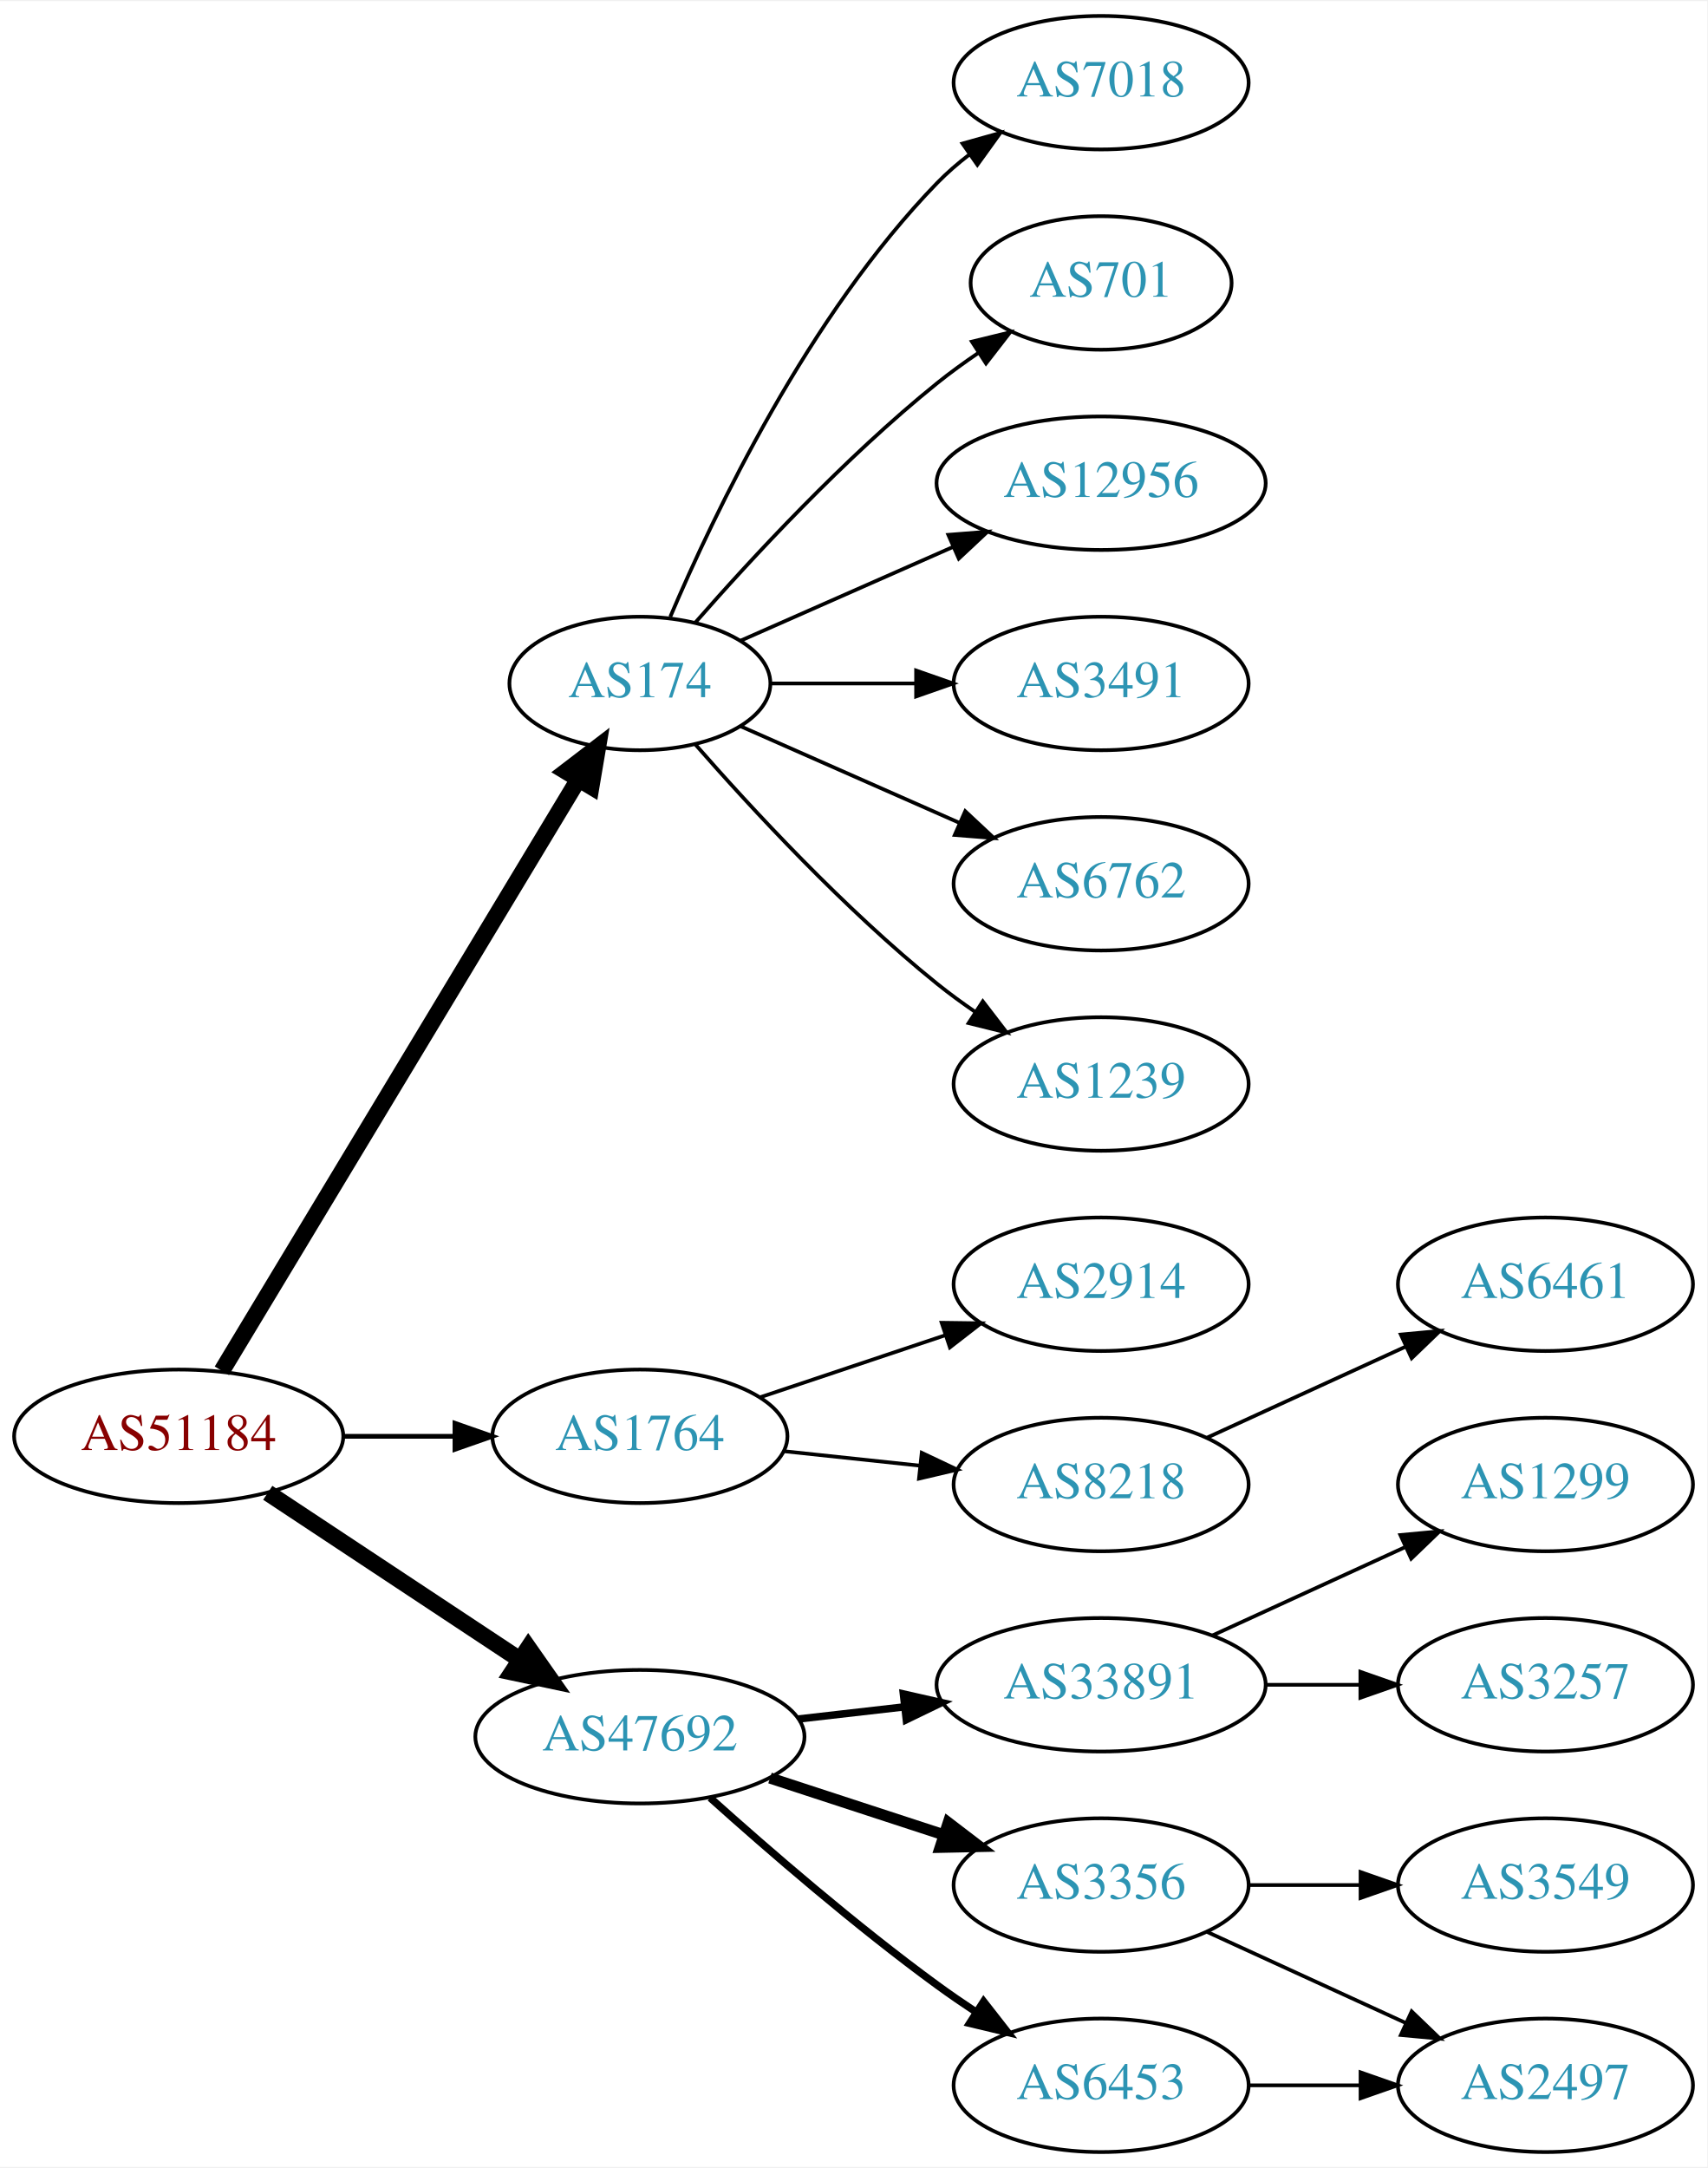
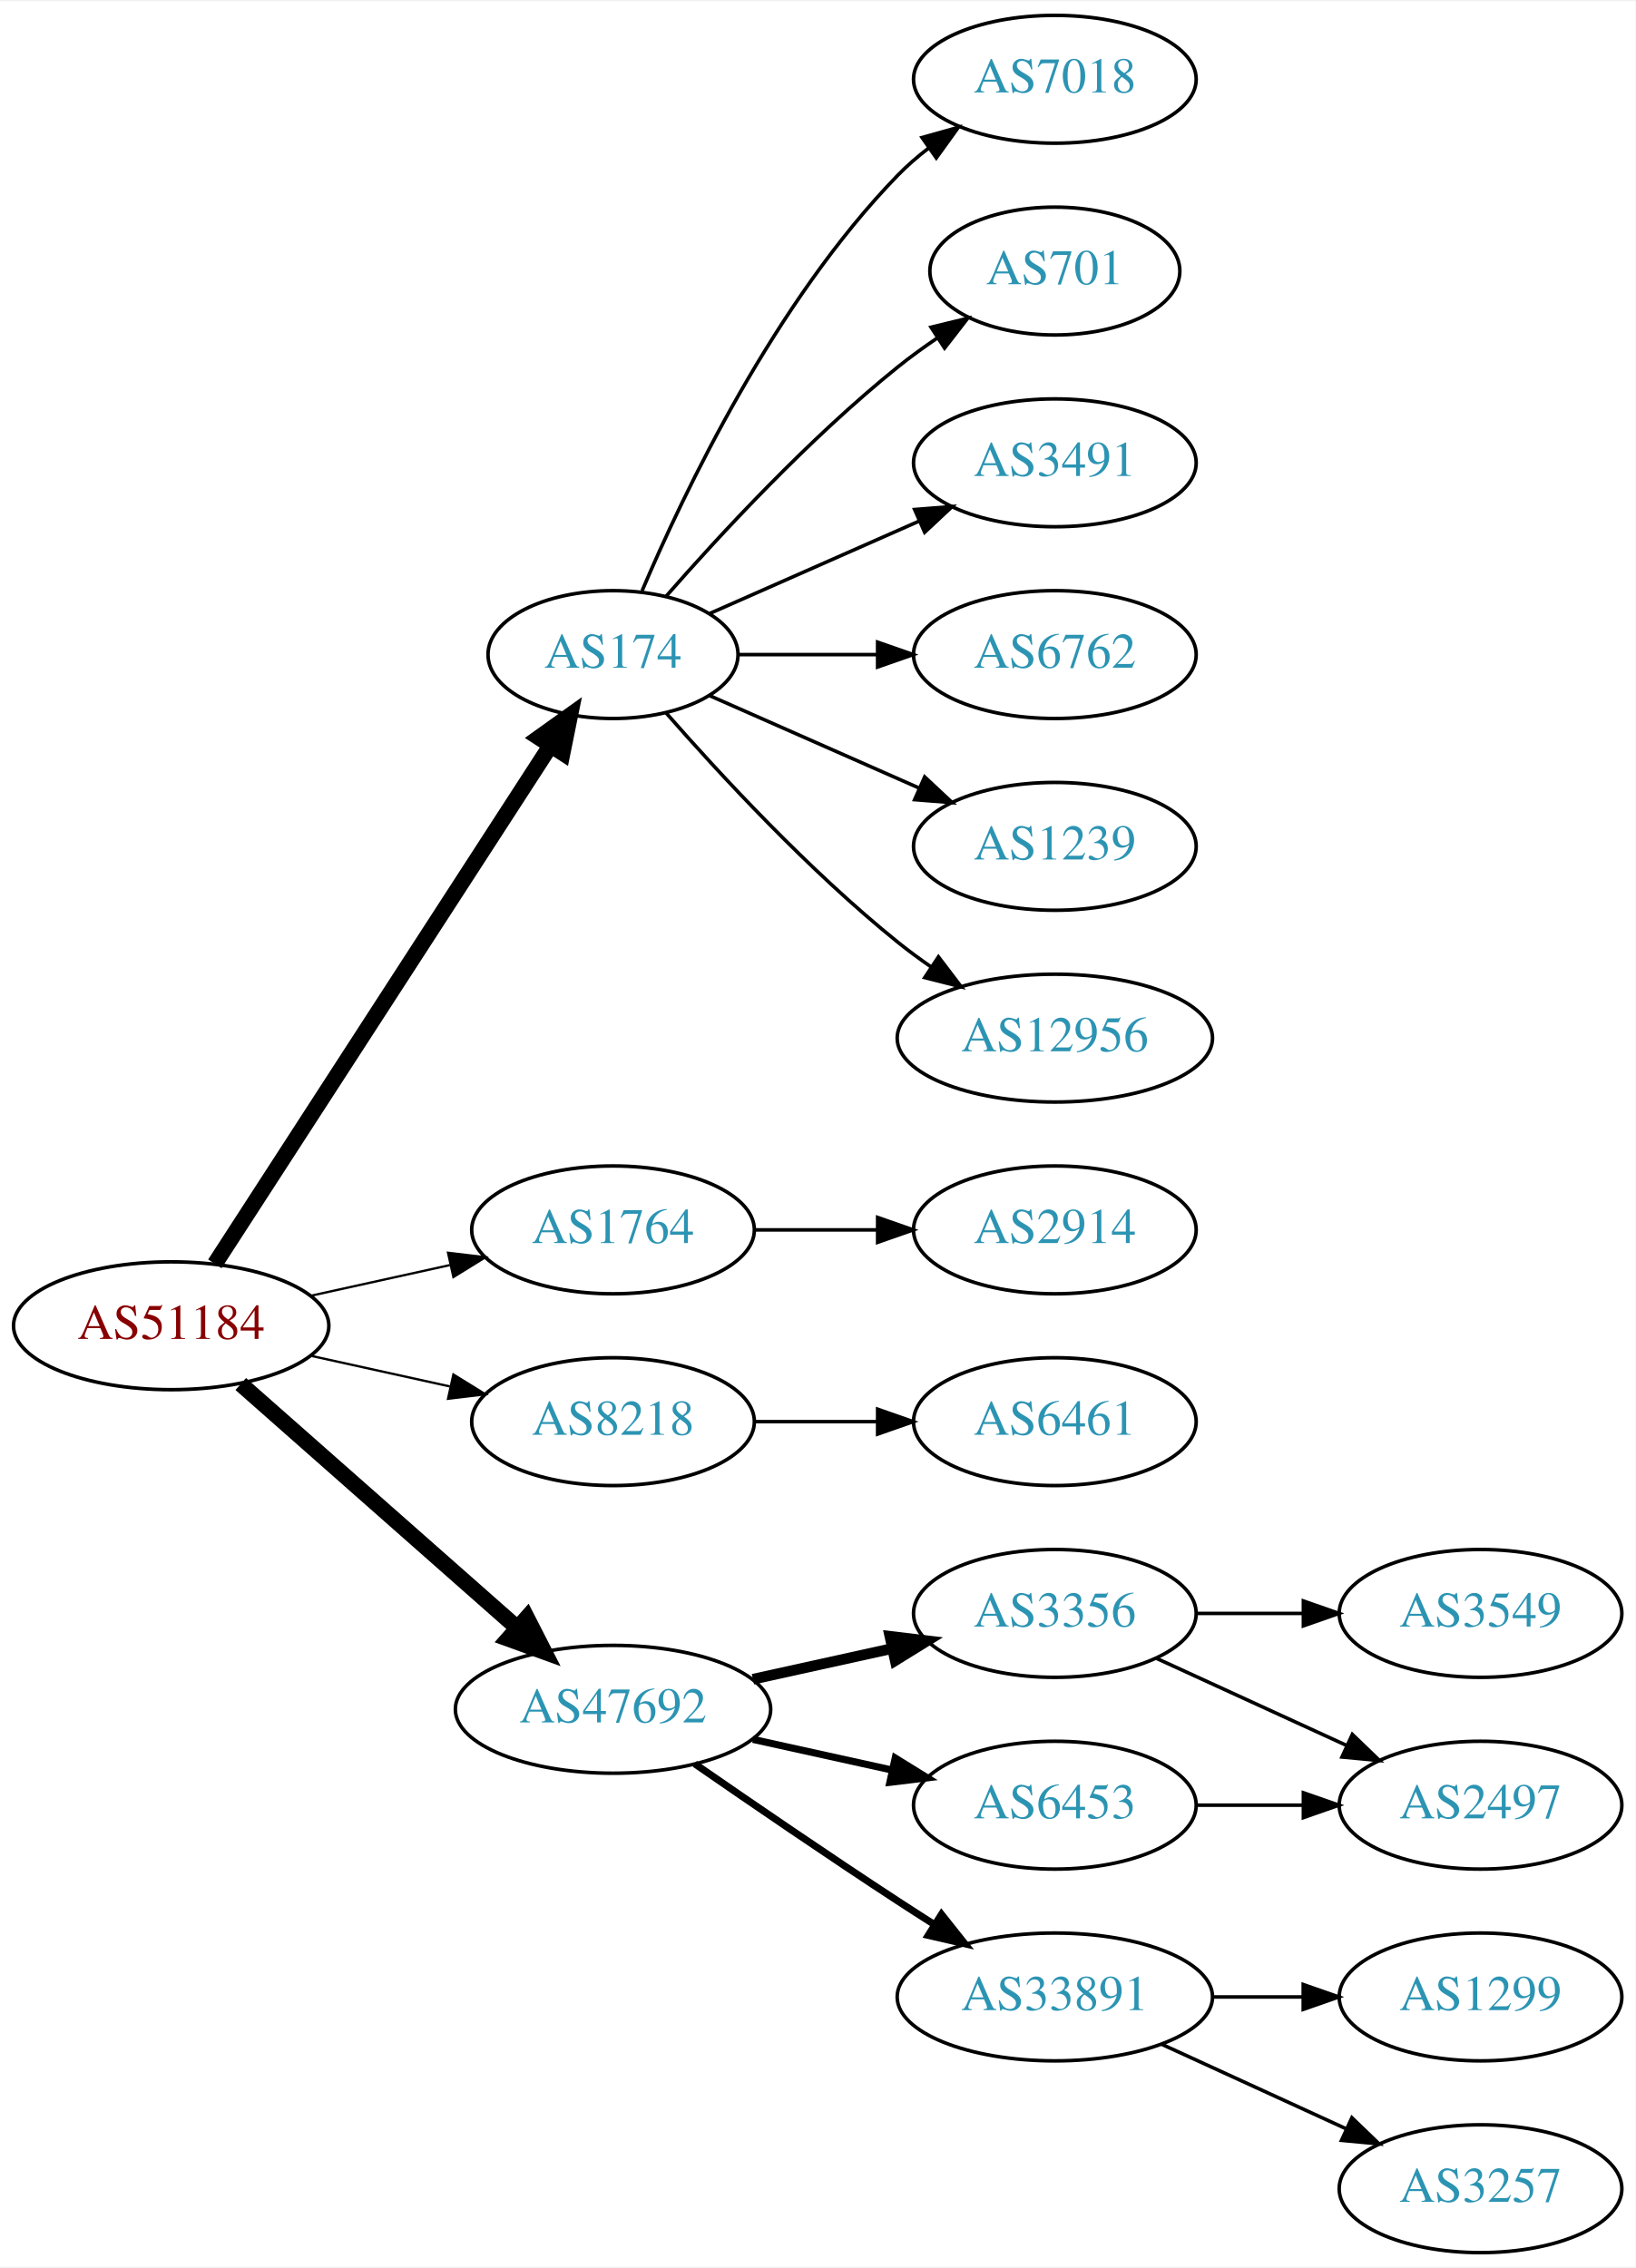
- <svg xmlns="http://www.w3.org/2000/svg" xmlns:xlink="http://www.w3.org/1999/xlink" width="460pt" height="584pt" viewBox="0.00 0.00 460.47 584.00">
-   <g id="graph0" class="graph" transform="scale(1 1) rotate(0) translate(4 580)">
-     <polygon fill="white" stroke="none" points="-4,4 -4,-580 456.469,-580 456.469,4 -4,4" />
+ <svg xmlns="http://www.w3.org/2000/svg" xmlns:xlink="http://www.w3.org/1999/xlink" width="460pt" height="638pt" viewBox="0.00 0.00 460.47 638.00">
+   <g id="graph0" class="graph" transform="scale(1 1) rotate(0) translate(4 634)">
+     <polygon fill="white" stroke="none" points="-4,4 -4,-634 456.469,-634 456.469,4 -4,4" />
    <g id="node1" class="node">
      <g id="a_node1">
        <a xlink:href="/asn/51184" xlink:title="AS51184 ~ Fonira Telekom GmbH [AT]">
-           <ellipse fill="#ffffff" stroke="black" cx="44.196" cy="-193" rx="44.393" ry="18" />
-           <text text-anchor="middle" x="44.196" y="-189.3" font-family="Times,serif" font-size="14.00" fill="#880000">AS51184</text>
+           <ellipse fill="#ffffff" stroke="black" cx="44.196" cy="-261" rx="44.393" ry="18" />
+           <text text-anchor="middle" x="44.196" y="-257.3" font-family="Times,serif" font-size="14.00" fill="#880000">AS51184</text>
        </a>
      </g>
    </g>
    <g id="node2" class="node">
      <g id="a_node2">
        <a xlink:href="/asn/174" xlink:title="AS174 ~ Cogent Communications [US]">
-           <ellipse fill="#ffffff" stroke="black" cx="168.588" cy="-396" rx="35.194" ry="18" />
-           <text text-anchor="middle" x="168.588" y="-392.3" font-family="Times,serif" font-size="14.00" fill="#2c94b3">AS174</text>
+           <ellipse fill="#ffffff" stroke="black" cx="168.588" cy="-450" rx="35.194" ry="18" />
+           <text text-anchor="middle" x="168.588" y="-446.3" font-family="Times,serif" font-size="14.00" fill="#2c94b3">AS174</text>
        </a>
      </g>
    </g>
    <g id="edge1" class="edge">
-       <path fill="none" stroke="black" stroke-width="4.5" d="M55.843,-210.66C77.471,-246.532 126.631,-328.069 151.92,-370.012" />
-       <polygon fill="black" stroke="black" stroke-width="4.5" points="148.69,-372.282 157.226,-378.813 155.434,-368.216 148.69,-372.282" />
+       <path fill="none" stroke="black" stroke-width="4.5" d="M56.491,-278.442C78.132,-311.859 125.532,-385.057 150.857,-424.163" />
+       <polygon fill="black" stroke="black" stroke-width="4.5" points="147.757,-426.62 156.497,-432.873 154.367,-422.339 147.757,-426.62" />
    </g>
    <g id="node3" class="node">
      <g id="a_node3">
        <a xlink:href="/asn/1764" xlink:title="AS1764 ~ NEXTLAYER-AS [AT]">
-           <ellipse fill="#ffffff" stroke="black" cx="168.588" cy="-193" rx="39.794" ry="18" />
-           <text text-anchor="middle" x="168.588" y="-189.3" font-family="Times,serif" font-size="14.00" fill="#2c94b3">AS1764</text>
+           <ellipse fill="#ffffff" stroke="black" cx="168.588" cy="-288" rx="39.794" ry="18" />
+           <text text-anchor="middle" x="168.588" y="-284.3" font-family="Times,serif" font-size="14.00" fill="#2c94b3">AS1764</text>
        </a>
      </g>
    </g>
    <g id="edge2" class="edge">
-       <path fill="none" stroke="black" stroke-width="1.286" d="M88.692,-193C98.381,-193 108.717,-193 118.61,-193" />
-       <polygon fill="black" stroke="black" stroke-width="1.286" points="118.713,-196.5 128.713,-193 118.713,-189.5 118.713,-196.5" />
+       <path fill="none" stroke="black" stroke-width="0.643" d="M83.586,-269.469C95.977,-272.202 109.824,-275.257 122.644,-278.085" />
+       <polygon fill="black" stroke="black" stroke-width="0.643" points="122.14,-281.558 132.659,-280.295 123.648,-274.722 122.14,-281.558" />
    </g>
    <g id="node4" class="node">
      <g id="a_node4">
-         <a xlink:href="/asn/47692" xlink:title="AS47692 ~ Nessus GmbH [AT]">
-           <ellipse fill="#ffffff" stroke="black" cx="168.588" cy="-112" rx="44.393" ry="18" />
-           <text text-anchor="middle" x="168.588" y="-108.3" font-family="Times,serif" font-size="14.00" fill="#2c94b3">AS47692</text>
+         <a xlink:href="/asn/8218" xlink:title="AS8218 ~ legacy Neotelecoms [FR]">
+           <ellipse fill="#ffffff" stroke="black" cx="168.588" cy="-234" rx="39.794" ry="18" />
+           <text text-anchor="middle" x="168.588" y="-230.3" font-family="Times,serif" font-size="14.00" fill="#2c94b3">AS8218</text>
        </a>
      </g>
    </g>
    <g id="edge3" class="edge">
-       <path fill="none" stroke="black" stroke-width="4.5" d="M68.217,-177.765C87.449,-165.037 115.056,-146.766 136.294,-132.711" />
-       <polygon fill="black" stroke="black" stroke-width="4.5" points="138.504,-135.97 144.67,-127.167 134.158,-129.403 138.504,-135.97" />
+       <path fill="none" stroke="black" stroke-width="0.643" d="M83.586,-252.531C95.977,-249.798 109.824,-246.743 122.644,-243.915" />
+       <polygon fill="black" stroke="black" stroke-width="0.643" points="123.648,-247.278 132.659,-241.705 122.14,-240.442 123.648,-247.278" />
    </g>
    <g id="node5" class="node">
      <g id="a_node5">
-         <a xlink:href="/asn/1239" xlink:title="AS1239 ~ Sprint [US]">
-           <ellipse fill="#ffffff" stroke="black" cx="292.98" cy="-288" rx="39.794" ry="18" />
-           <text text-anchor="middle" x="292.98" y="-284.3" font-family="Times,serif" font-size="14.00" fill="#2c94b3">AS1239</text>
+         <a xlink:href="/asn/47692" xlink:title="AS47692 ~ Nessus GmbH [AT]">
+           <ellipse fill="#ffffff" stroke="black" cx="168.588" cy="-153" rx="44.393" ry="18" />
+           <text text-anchor="middle" x="168.588" y="-149.3" font-family="Times,serif" font-size="14.00" fill="#2c94b3">AS47692</text>
        </a>
      </g>
    </g>
    <g id="edge4" class="edge">
-       <path fill="none" stroke="black" d="M183.462,-379.655C198.532,-362.441 223.81,-335.099 248.784,-315 252.04,-312.38 255.565,-309.808 259.149,-307.354" />
-       <polygon fill="black" stroke="black" points="261.068,-310.281 267.522,-301.879 257.237,-304.423 261.068,-310.281" />
+       <path fill="none" stroke="black" stroke-width="4.5" d="M63.785,-244.597C84.482,-226.333 118.089,-196.678 141.434,-176.079" />
+       <polygon fill="black" stroke="black" stroke-width="4.5" points="144.333,-178.772 149.226,-169.203 139.122,-172.867 144.333,-178.772" />
    </g>
    <g id="node6" class="node">
      <g id="a_node6">
        <a xlink:href="/asn/7018" xlink:title="AS7018 ~ AT&amp;T Services, Inc. [US]">
-           <ellipse fill="#ffffff" stroke="black" cx="292.98" cy="-558" rx="39.794" ry="18" />
-           <text text-anchor="middle" x="292.98" y="-554.3" font-family="Times,serif" font-size="14.00" fill="#2c94b3">AS7018</text>
+           <ellipse fill="#ffffff" stroke="black" cx="292.98" cy="-612" rx="39.794" ry="18" />
+           <text text-anchor="middle" x="292.98" y="-608.3" font-family="Times,serif" font-size="14.00" fill="#2c94b3">AS7018</text>
        </a>
      </g>
    </g>
    <g id="edge5" class="edge">
-       <path fill="none" stroke="black" d="M176.779,-413.975C188.546,-441.682 214.12,-495.348 248.784,-531 251.404,-533.695 254.345,-536.239 257.428,-538.608" />
-       <polygon fill="black" stroke="black" points="255.594,-541.597 265.796,-544.455 259.603,-535.859 255.594,-541.597" />
+       <path fill="none" stroke="black" d="M176.779,-467.975C188.546,-495.682 214.12,-549.348 248.784,-585 251.404,-587.695 254.345,-590.239 257.428,-592.608" />
+       <polygon fill="black" stroke="black" points="255.594,-595.597 265.796,-598.455 259.603,-589.859 255.594,-595.597" />
    </g>
    <g id="node7" class="node">
      <g id="a_node7">
        <a xlink:href="/asn/701" xlink:title="AS701 ~ UUNET [US]">
-           <ellipse fill="#ffffff" stroke="black" cx="292.98" cy="-504" rx="35.194" ry="18" />
-           <text text-anchor="middle" x="292.98" y="-500.3" font-family="Times,serif" font-size="14.00" fill="#2c94b3">AS701</text>
+           <ellipse fill="#ffffff" stroke="black" cx="292.98" cy="-558" rx="35.194" ry="18" />
+           <text text-anchor="middle" x="292.98" y="-554.3" font-family="Times,serif" font-size="14.00" fill="#2c94b3">AS701</text>
        </a>
      </g>
    </g>
    <g id="edge6" class="edge">
-       <path fill="none" stroke="black" d="M183.462,-412.345C198.532,-429.559 223.81,-456.901 248.784,-477 252.289,-479.821 256.107,-482.587 259.975,-485.208" />
-       <polygon fill="black" stroke="black" points="258.126,-488.18 268.421,-490.682 261.933,-482.306 258.126,-488.18" />
+       <path fill="none" stroke="black" d="M183.462,-466.345C198.532,-483.559 223.81,-510.901 248.784,-531 252.289,-533.821 256.107,-536.587 259.975,-539.208" />
+       <polygon fill="black" stroke="black" points="258.126,-542.18 268.421,-544.682 261.933,-536.306 258.126,-542.18" />
    </g>
    <g id="node8" class="node">
      <g id="a_node8">
-         <a xlink:href="/asn/12956" xlink:title="AS12956 ~ TELXIUS [ES]">
-           <ellipse fill="#ffffff" stroke="black" cx="292.98" cy="-450" rx="44.393" ry="18" />
-           <text text-anchor="middle" x="292.98" y="-446.3" font-family="Times,serif" font-size="14.00" fill="#2c94b3">AS12956</text>
+         <a xlink:href="/asn/3491" xlink:title="AS3491 ~ PCCW Global, Inc. [US]">
+           <ellipse fill="#ffffff" stroke="black" cx="292.98" cy="-504" rx="39.794" ry="18" />
+           <text text-anchor="middle" x="292.98" y="-500.3" font-family="Times,serif" font-size="14.00" fill="#2c94b3">AS3491</text>
        </a>
      </g>
    </g>
    <g id="edge7" class="edge">
-       <path fill="none" stroke="black" d="M195.844,-407.584C212.549,-414.954 234.477,-424.629 253.172,-432.877" />
-       <polygon fill="black" stroke="black" points="251.768,-436.083 262.329,-436.918 254.593,-429.679 251.768,-436.083" />
+       <path fill="none" stroke="black" d="M195.844,-461.584C213.03,-469.167 235.743,-479.188 254.777,-487.586" />
+       <polygon fill="black" stroke="black" points="253.503,-490.849 264.065,-491.684 256.329,-484.445 253.503,-490.849" />
    </g>
    <g id="node9" class="node">
      <g id="a_node9">
-         <a xlink:href="/asn/3491" xlink:title="AS3491 ~ PCCW Global, Inc. [US]">
-           <ellipse fill="#ffffff" stroke="black" cx="292.98" cy="-396" rx="39.794" ry="18" />
-           <text text-anchor="middle" x="292.98" y="-392.3" font-family="Times,serif" font-size="14.00" fill="#2c94b3">AS3491</text>
+         <a xlink:href="/asn/6762" xlink:title="AS6762 ~ TELECOM ITALIA SPARKLE S.p.A. [IT]">
+           <ellipse fill="#ffffff" stroke="black" cx="292.98" cy="-450" rx="39.794" ry="18" />
+           <text text-anchor="middle" x="292.98" y="-446.3" font-family="Times,serif" font-size="14.00" fill="#2c94b3">AS6762</text>
        </a>
      </g>
    </g>
    <g id="edge8" class="edge">
-       <path fill="none" stroke="black" d="M204.007,-396C216.058,-396 229.834,-396 242.852,-396" />
-       <polygon fill="black" stroke="black" points="243.081,-399.5 253.081,-396 243.081,-392.5 243.081,-399.5" />
+       <path fill="none" stroke="black" d="M204.007,-450C216.058,-450 229.834,-450 242.852,-450" />
+       <polygon fill="black" stroke="black" points="243.081,-453.5 253.081,-450 243.081,-446.5 243.081,-453.5" />
    </g>
    <g id="node10" class="node">
      <g id="a_node10">
-         <a xlink:href="/asn/6762" xlink:title="AS6762 ~ TELECOM ITALIA SPARKLE S.p.A. [IT]">
-           <ellipse fill="#ffffff" stroke="black" cx="292.98" cy="-342" rx="39.794" ry="18" />
-           <text text-anchor="middle" x="292.98" y="-338.3" font-family="Times,serif" font-size="14.00" fill="#2c94b3">AS6762</text>
+         <a xlink:href="/asn/1239" xlink:title="AS1239 ~ Sprint [US]">
+           <ellipse fill="#ffffff" stroke="black" cx="292.98" cy="-396" rx="39.794" ry="18" />
+           <text text-anchor="middle" x="292.98" y="-392.3" font-family="Times,serif" font-size="14.00" fill="#2c94b3">AS1239</text>
        </a>
      </g>
    </g>
    <g id="edge9" class="edge">
-       <path fill="none" stroke="black" d="M195.844,-384.416C213.03,-376.833 235.743,-366.812 254.777,-358.414" />
-       <polygon fill="black" stroke="black" points="256.329,-361.555 264.065,-354.316 253.503,-355.151 256.329,-361.555" />
+       <path fill="none" stroke="black" d="M195.844,-438.416C213.03,-430.833 235.743,-420.812 254.777,-412.414" />
+       <polygon fill="black" stroke="black" points="256.329,-415.555 264.065,-408.316 253.503,-409.151 256.329,-415.555" />
    </g>
    <g id="node11" class="node">
      <g id="a_node11">
-         <a xlink:href="/asn/8218" xlink:title="AS8218 ~ legacy Neotelecoms [FR]">
-           <ellipse fill="#ffffff" stroke="black" cx="292.98" cy="-180" rx="39.794" ry="18" />
-           <text text-anchor="middle" x="292.98" y="-176.3" font-family="Times,serif" font-size="14.00" fill="#2c94b3">AS8218</text>
+         <a xlink:href="/asn/12956" xlink:title="AS12956 ~ TELXIUS [ES]">
+           <ellipse fill="#ffffff" stroke="black" cx="292.98" cy="-342" rx="44.393" ry="18" />
+           <text text-anchor="middle" x="292.98" y="-338.3" font-family="Times,serif" font-size="14.00" fill="#2c94b3">AS12956</text>
        </a>
      </g>
    </g>
    <g id="edge10" class="edge">
-       <path fill="none" stroke="black" d="M207.309,-188.993C218.942,-187.758 231.909,-186.381 244.13,-185.083" />
-       <polygon fill="black" stroke="black" points="244.6,-188.552 254.174,-184.016 243.86,-181.592 244.6,-188.552" />
+       <path fill="none" stroke="black" d="M183.462,-433.655C198.532,-416.441 223.81,-389.099 248.784,-369 251.712,-366.643 254.859,-364.325 258.07,-362.098" />
+       <polygon fill="black" stroke="black" points="260.206,-364.882 266.618,-356.448 256.346,-359.042 260.206,-364.882" />
    </g>
    <g id="node12" class="node">
      <g id="a_node12">
        <a xlink:href="/asn/2914" xlink:title="AS2914 ~ NTT America, Inc. [US]">
-           <ellipse fill="#ffffff" stroke="black" cx="292.98" cy="-234" rx="39.794" ry="18" />
-           <text text-anchor="middle" x="292.98" y="-230.3" font-family="Times,serif" font-size="14.00" fill="#2c94b3">AS2914</text>
+           <ellipse fill="#ffffff" stroke="black" cx="292.98" cy="-288" rx="39.794" ry="18" />
+           <text text-anchor="middle" x="292.98" y="-284.3" font-family="Times,serif" font-size="14.00" fill="#2c94b3">AS2914</text>
        </a>
      </g>
    </g>
    <g id="edge11" class="edge">
-       <path fill="none" stroke="black" d="M201.107,-203.559C216.24,-208.628 234.568,-214.767 250.788,-220.201" />
-       <polygon fill="black" stroke="black" points="249.974,-223.62 260.568,-223.477 252.198,-216.982 249.974,-223.62" />
-     </g>
-     <g id="node14" class="node">
-       <g id="a_node14">
-         <a xlink:href="/asn/6453" xlink:title="AS6453 ~ TATA COMMUNICATIONS (AMERICA) INC [US]">
-           <ellipse fill="#ffffff" stroke="black" cx="292.98" cy="-18" rx="39.794" ry="18" />
-           <text text-anchor="middle" x="292.98" y="-14.3" font-family="Times,serif" font-size="14.00" fill="#2c94b3">AS6453</text>
-         </a>
-       </g>
-     </g>
-     <g id="edge13" class="edge">
-       <path fill="none" stroke="black" stroke-width="2" d="M187.542,-95.522C203.211,-81.46 226.817,-61.03 248.784,-45 252.16,-42.537 255.761,-40.063 259.389,-37.667" />
-       <polygon fill="black" stroke="black" stroke-width="2" points="261.289,-40.606 267.811,-32.256 257.506,-34.716 261.289,-40.606" />
-     </g>
-     <g id="node15" class="node">
-       <g id="a_node15">
-         <a xlink:href="/asn/33891" xlink:title="AS33891 ~ CORE-BACKBONE GMBH GLOBAL NETWORK [DE]">
-           <ellipse fill="#ffffff" stroke="black" cx="292.98" cy="-126" rx="44.393" ry="18" />
-           <text text-anchor="middle" x="292.98" y="-122.3" font-family="Times,serif" font-size="14.00" fill="#2c94b3">AS33891</text>
-         </a>
-       </g>
-     </g>
-     <g id="edge14" class="edge">
-       <path fill="none" stroke="black" stroke-width="2" d="M211.366,-116.779C220.52,-117.826 230.321,-118.947 239.824,-120.034" />
-       <polygon fill="black" stroke="black" stroke-width="2" points="239.642,-123.536 249.975,-121.195 240.438,-116.581 239.642,-123.536" />
-     </g>
-     <g id="node16" class="node">
-       <g id="a_node16">
-         <a xlink:href="/asn/3356" xlink:title="AS3356 ~ Level 3 Parent, LLC [US]">
-           <ellipse fill="#ffffff" stroke="black" cx="292.98" cy="-72" rx="39.794" ry="18" />
-           <text text-anchor="middle" x="292.98" y="-68.3" font-family="Times,serif" font-size="14.00" fill="#2c94b3">AS3356</text>
-         </a>
-       </g>
-     </g>
-     <g id="edge15" class="edge">
-       <path fill="none" stroke="black" stroke-width="3" d="M203.681,-100.858C218.187,-96.117 235.239,-90.544 250.469,-85.567" />
-       <polygon fill="black" stroke="black" stroke-width="3" points="251.752,-88.829 260.17,-82.396 249.578,-82.176 251.752,-88.829" />
+       <path fill="none" stroke="black" d="M208.314,-288C219.252,-288 231.303,-288 242.769,-288" />
+       <polygon fill="black" stroke="black" points="243.087,-291.5 253.087,-288 243.087,-284.5 243.087,-291.5" />
    </g>
    <g id="node13" class="node">
      <g id="a_node13">
        <a xlink:href="/asn/6461" xlink:title="AS6461 ~ Zayo Bandwidth [US]">
-           <ellipse fill="#ffffff" stroke="black" cx="412.823" cy="-234" rx="39.794" ry="18" />
-           <text text-anchor="middle" x="412.823" y="-230.3" font-family="Times,serif" font-size="14.00" fill="#2c94b3">AS6461</text>
+           <ellipse fill="#ffffff" stroke="black" cx="292.98" cy="-234" rx="39.794" ry="18" />
+           <text text-anchor="middle" x="292.98" y="-230.3" font-family="Times,serif" font-size="14.00" fill="#2c94b3">AS6461</text>
        </a>
      </g>
    </g>
    <g id="edge12" class="edge">
-       <path fill="none" stroke="black" d="M321.609,-192.661C337.566,-199.973 357.837,-209.261 375.119,-217.181" />
-       <polygon fill="black" stroke="black" points="373.818,-220.435 384.367,-221.419 376.734,-214.071 373.818,-220.435" />
+       <path fill="none" stroke="black" d="M208.314,-234C219.252,-234 231.303,-234 242.769,-234" />
+       <polygon fill="black" stroke="black" points="243.087,-237.5 253.087,-234 243.087,-230.5 243.087,-237.5" />
+     </g>
+     <g id="node14" class="node">
+       <g id="a_node14">
+         <a xlink:href="/asn/3356" xlink:title="AS3356 ~ Level 3 Parent, LLC [US]">
+           <ellipse fill="#ffffff" stroke="black" cx="292.98" cy="-180" rx="39.794" ry="18" />
+           <text text-anchor="middle" x="292.98" y="-176.3" font-family="Times,serif" font-size="14.00" fill="#2c94b3">AS3356</text>
+         </a>
+       </g>
+     </g>
+     <g id="edge13" class="edge">
+       <path fill="none" stroke="black" stroke-width="3" d="M207.978,-161.469C220.369,-164.202 234.216,-167.257 247.036,-170.085" />
+       <polygon fill="black" stroke="black" stroke-width="3" points="246.532,-173.558 257.051,-172.295 248.04,-166.722 246.532,-173.558" />
+     </g>
+     <g id="node15" class="node">
+       <g id="a_node15">
+         <a xlink:href="/asn/6453" xlink:title="AS6453 ~ TATA COMMUNICATIONS (AMERICA) INC [US]">
+           <ellipse fill="#ffffff" stroke="black" cx="292.98" cy="-126" rx="39.794" ry="18" />
+           <text text-anchor="middle" x="292.98" y="-122.3" font-family="Times,serif" font-size="14.00" fill="#2c94b3">AS6453</text>
+         </a>
+       </g>
+     </g>
+     <g id="edge14" class="edge">
+       <path fill="none" stroke="black" stroke-width="2" d="M207.978,-144.531C220.369,-141.798 234.216,-138.743 247.036,-135.915" />
+       <polygon fill="black" stroke="black" stroke-width="2" points="248.04,-139.278 257.051,-133.705 246.532,-132.442 248.04,-139.278" />
+     </g>
+     <g id="node16" class="node">
+       <g id="a_node16">
+         <a xlink:href="/asn/33891" xlink:title="AS33891 ~ CORE-BACKBONE GMBH GLOBAL NETWORK [DE]">
+           <ellipse fill="#ffffff" stroke="black" cx="292.98" cy="-72" rx="44.393" ry="18" />
+           <text text-anchor="middle" x="292.98" y="-68.3" font-family="Times,serif" font-size="14.00" fill="#2c94b3">AS33891</text>
+         </a>
+       </g>
+     </g>
+     <g id="edge15" class="edge">
+       <path fill="none" stroke="black" stroke-width="2" d="M191.619,-137.633C207.421,-126.695 229.278,-111.739 248.784,-99 252.105,-96.831 255.587,-94.594 259.074,-92.379" />
+       <polygon fill="black" stroke="black" stroke-width="2" points="261.063,-95.262 267.656,-86.968 257.33,-89.341 261.063,-95.262" />
    </g>
    <g id="node17" class="node">
      <g id="a_node17">
-         <a xlink:href="/asn/2497" xlink:title="AS2497 ~ Internet Initiative Japan Inc. [JP]">
-           <ellipse fill="#ffffff" stroke="black" cx="412.823" cy="-18" rx="39.794" ry="18" />
-           <text text-anchor="middle" x="412.823" y="-14.3" font-family="Times,serif" font-size="14.00" fill="#2c94b3">AS2497</text>
+         <a xlink:href="/asn/3549" xlink:title="AS3549 ~ Level 3 Parent, LLC [US]">
+           <ellipse fill="#ffffff" stroke="black" cx="412.823" cy="-180" rx="39.794" ry="18" />
+           <text text-anchor="middle" x="412.823" y="-176.3" font-family="Times,serif" font-size="14.00" fill="#2c94b3">AS3549</text>
        </a>
      </g>
    </g>
    <g id="edge16" class="edge">
-       <path fill="none" stroke="black" d="M332.893,-18C342.446,-18 352.796,-18 362.759,-18" />
-       <polygon fill="black" stroke="black" points="362.951,-21.5 372.951,-18 362.951,-14.5 362.951,-21.5" />
+       <path fill="none" stroke="black" d="M332.893,-180C342.446,-180 352.796,-180 362.759,-180" />
+       <polygon fill="black" stroke="black" points="362.951,-183.5 372.951,-180 362.951,-176.5 362.951,-183.5" />
    </g>
    <g id="node18" class="node">
      <g id="a_node18">
-         <a xlink:href="/asn/3257" xlink:title="AS3257 ~ GTT [DE]">
+         <a xlink:href="/asn/2497" xlink:title="AS2497 ~ Internet Initiative Japan Inc. [JP]">
          <ellipse fill="#ffffff" stroke="black" cx="412.823" cy="-126" rx="39.794" ry="18" />
-           <text text-anchor="middle" x="412.823" y="-122.3" font-family="Times,serif" font-size="14.00" fill="#2c94b3">AS3257</text>
+           <text text-anchor="middle" x="412.823" y="-122.3" font-family="Times,serif" font-size="14.00" fill="#2c94b3">AS2497</text>
        </a>
      </g>
    </g>
    <g id="edge17" class="edge">
-       <path fill="none" stroke="black" d="M337.191,-126C345.504,-126 354.267,-126 362.749,-126" />
-       <polygon fill="black" stroke="black" points="362.908,-129.5 372.908,-126 362.908,-122.5 362.908,-129.5" />
+       <path fill="none" stroke="black" d="M321.609,-167.339C337.566,-160.027 357.837,-150.739 375.119,-142.819" />
+       <polygon fill="black" stroke="black" points="376.734,-145.929 384.367,-138.581 373.818,-139.565 376.734,-145.929" />
+     </g>
+     <g id="edge18" class="edge">
+       <path fill="none" stroke="black" d="M332.893,-126C342.446,-126 352.796,-126 362.759,-126" />
+       <polygon fill="black" stroke="black" points="362.951,-129.5 372.951,-126 362.951,-122.5 362.951,-129.5" />
    </g>
    <g id="node19" class="node">
      <g id="a_node19">
        <a xlink:href="/asn/1299" xlink:title="AS1299 ~ Telia Carrier [EU]">
-           <ellipse fill="#ffffff" stroke="black" cx="412.823" cy="-180" rx="39.794" ry="18" />
-           <text text-anchor="middle" x="412.823" y="-176.3" font-family="Times,serif" font-size="14.00" fill="#2c94b3">AS1299</text>
-         </a>
-       </g>
-     </g>
-     <g id="edge18" class="edge">
-       <path fill="none" stroke="black" d="M323.11,-139.348C338.721,-146.502 358.119,-155.391 374.791,-163.03" />
-       <polygon fill="black" stroke="black" points="373.694,-166.378 384.243,-167.362 376.61,-160.014 373.694,-166.378" />
-     </g>
-     <g id="edge20" class="edge">
-       <path fill="none" stroke="black" d="M321.609,-59.339C337.566,-52.027 357.837,-42.739 375.119,-34.819" />
-       <polygon fill="black" stroke="black" points="376.734,-37.929 384.367,-30.581 373.818,-31.565 376.734,-37.929" />
+           <ellipse fill="#ffffff" stroke="black" cx="412.823" cy="-72" rx="39.794" ry="18" />
+           <text text-anchor="middle" x="412.823" y="-68.3" font-family="Times,serif" font-size="14.00" fill="#2c94b3">AS1299</text>
+         </a>
+       </g>
+     </g>
+     <g id="edge19" class="edge">
+       <path fill="none" stroke="black" d="M337.191,-72C345.504,-72 354.267,-72 362.749,-72" />
+       <polygon fill="black" stroke="black" points="362.908,-75.5 372.908,-72 362.908,-68.5 362.908,-75.5" />
    </g>
    <g id="node20" class="node">
      <g id="a_node20">
-         <a xlink:href="/asn/3549" xlink:title="AS3549 ~ Level 3 Parent, LLC [US]">
-           <ellipse fill="#ffffff" stroke="black" cx="412.823" cy="-72" rx="39.794" ry="18" />
-           <text text-anchor="middle" x="412.823" y="-68.3" font-family="Times,serif" font-size="14.00" fill="#2c94b3">AS3549</text>
-         </a>
-       </g>
-     </g>
-     <g id="edge19" class="edge">
-       <path fill="none" stroke="black" d="M332.893,-72C342.446,-72 352.796,-72 362.759,-72" />
-       <polygon fill="black" stroke="black" points="362.951,-75.5 372.951,-72 362.951,-68.5 362.951,-75.5" />
+         <a xlink:href="/asn/3257" xlink:title="AS3257 ~ GTT [DE]">
+           <ellipse fill="#ffffff" stroke="black" cx="412.823" cy="-18" rx="39.794" ry="18" />
+           <text text-anchor="middle" x="412.823" y="-14.3" font-family="Times,serif" font-size="14.00" fill="#2c94b3">AS3257</text>
+         </a>
+       </g>
+     </g>
+     <g id="edge20" class="edge">
+       <path fill="none" stroke="black" d="M323.11,-58.652C338.721,-51.498 358.119,-42.609 374.791,-34.969" />
+       <polygon fill="black" stroke="black" points="376.61,-37.986 384.243,-30.638 373.694,-31.622 376.61,-37.986" />
    </g>
  </g>
</svg>
